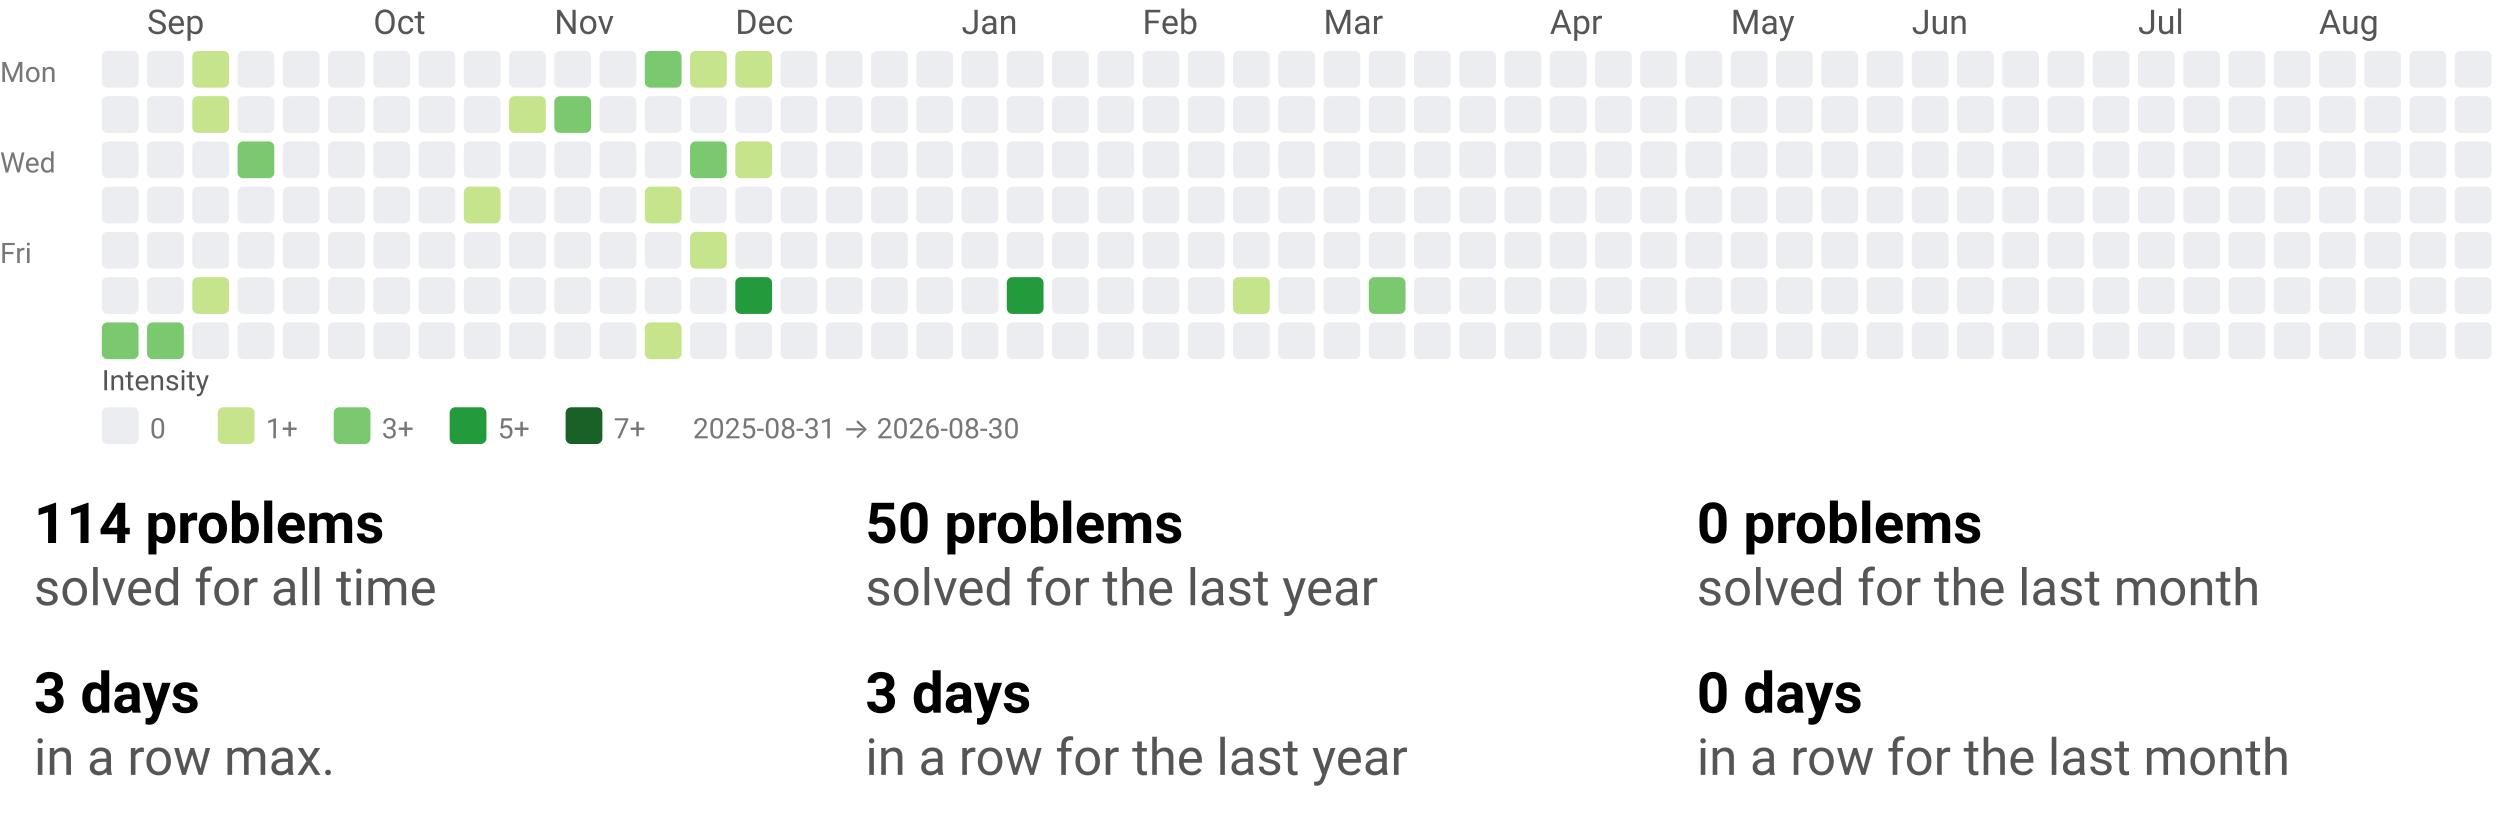
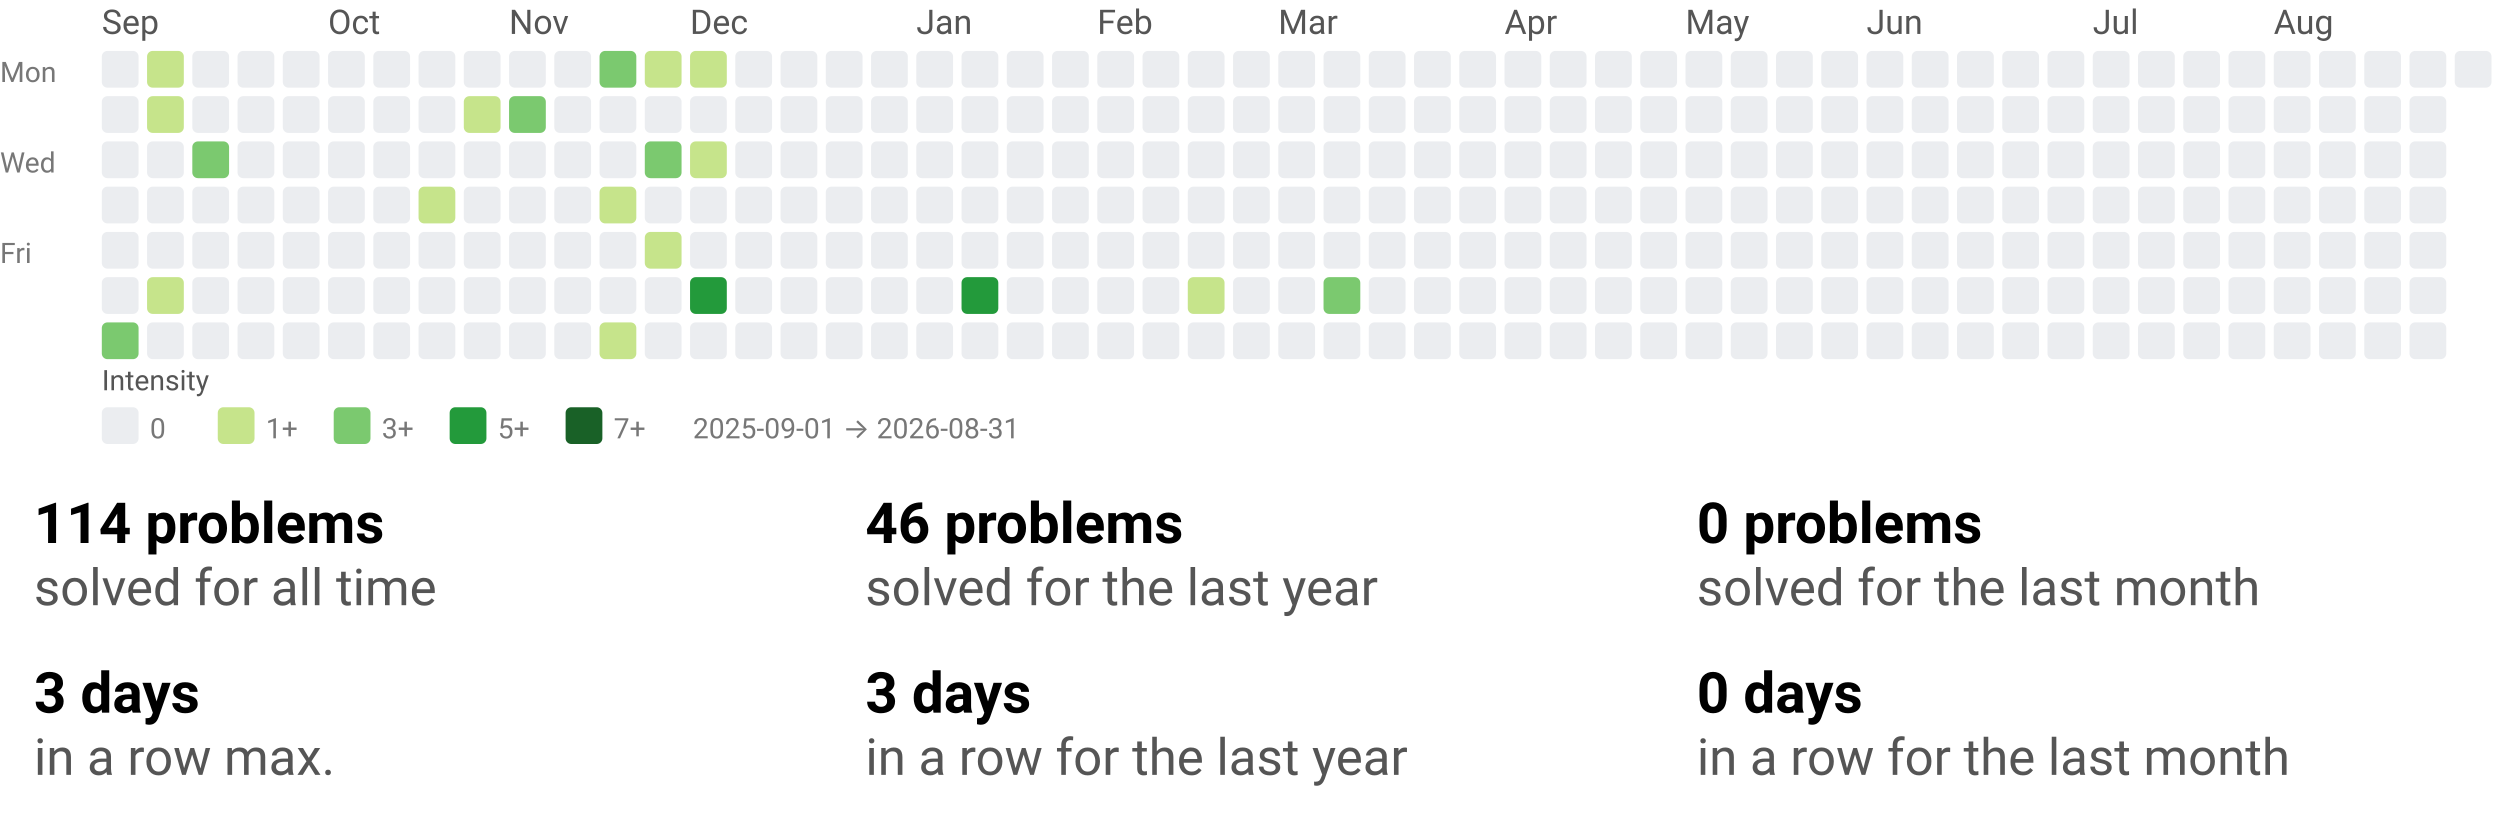
<svg xmlns="http://www.w3.org/2000/svg" width="884" height="290" viewBox="0 0 884 290" role="img" aria-labelledby="t d">
  <style>text{font-family:system-ui,-apple-system, Segoe UI, Roboto, Ubuntu, Cantarell, Noto Sans, sans-serif;}</style>
  <svg width="884" height="158" viewBox="0 0 884 158" role="img" aria-labelledby="title desc">
    <style>text{font-family:system-ui,-apple-system, Segoe UI, Roboto, Ubuntu, Cantarell, Noto Sans, sans-serif;}</style>
-     <text x="52" y="12" fill="#555">Sep</text>
-     <text x="132" y="12" fill="#555">Oct</text>
-     <text x="196" y="12" fill="#555">Nov</text>
-     <text x="260" y="12" fill="#555">Dec</text>
-     <text x="340" y="12" fill="#555">Jan</text>
-     <text x="404" y="12" fill="#555">Feb</text>
-     <text x="468" y="12" fill="#555">Mar</text>
-     <text x="548" y="12" fill="#555">Apr</text>
-     <text x="612" y="12" fill="#555">May</text>
-     <text x="676" y="12" fill="#555">Jun</text>
-     <text x="756" y="12" fill="#555">Jul</text>
-     <text x="820" y="12" fill="#555">Aug</text>
+     <text x="36" y="12" fill="#555">Sep</text>
+     <text x="116" y="12" fill="#555">Oct</text>
+     <text x="180" y="12" fill="#555">Nov</text>
+     <text x="244" y="12" fill="#555">Dec</text>
+     <text x="324" y="12" fill="#555">Jan</text>
+     <text x="388" y="12" fill="#555">Feb</text>
+     <text x="452" y="12" fill="#555">Mar</text>
+     <text x="532" y="12" fill="#555">Apr</text>
+     <text x="596" y="12" fill="#555">May</text>
+     <text x="660" y="12" fill="#555">Jun</text>
+     <text x="740" y="12" fill="#555">Jul</text>
+     <text x="804" y="12" fill="#555">Aug</text>
    <text x="0" y="29" font-size="10" fill="#777">Mon</text>
    <text x="0" y="61" font-size="10" fill="#777">Wed</text>
    <text x="0" y="93" font-size="10" fill="#777">Fri</text>
    <rect x="36" y="18" width="13" height="13" rx="2" ry="2" fill="#ebedf0" />
    <rect x="36" y="34" width="13" height="13" rx="2" ry="2" fill="#ebedf0" />
    <rect x="36" y="50" width="13" height="13" rx="2" ry="2" fill="#ebedf0" />
    <rect x="36" y="66" width="13" height="13" rx="2" ry="2" fill="#ebedf0" />
    <rect x="36" y="82" width="13" height="13" rx="2" ry="2" fill="#ebedf0" />
    <rect x="36" y="98" width="13" height="13" rx="2" ry="2" fill="#ebedf0" />
    <rect x="36" y="114" width="13" height="13" rx="2" ry="2" fill="#7bc96f" />
-     <rect x="52" y="18" width="13" height="13" rx="2" ry="2" fill="#ebedf0" />
-     <rect x="52" y="34" width="13" height="13" rx="2" ry="2" fill="#ebedf0" />
+     <rect x="52" y="18" width="13" height="13" rx="2" ry="2" fill="#c6e48b" />
+     <rect x="52" y="34" width="13" height="13" rx="2" ry="2" fill="#c6e48b" />
    <rect x="52" y="50" width="13" height="13" rx="2" ry="2" fill="#ebedf0" />
    <rect x="52" y="66" width="13" height="13" rx="2" ry="2" fill="#ebedf0" />
    <rect x="52" y="82" width="13" height="13" rx="2" ry="2" fill="#ebedf0" />
-     <rect x="52" y="98" width="13" height="13" rx="2" ry="2" fill="#ebedf0" />
-     <rect x="52" y="114" width="13" height="13" rx="2" ry="2" fill="#7bc96f" />
-     <rect x="68" y="18" width="13" height="13" rx="2" ry="2" fill="#c6e48b" />
-     <rect x="68" y="34" width="13" height="13" rx="2" ry="2" fill="#c6e48b" />
-     <rect x="68" y="50" width="13" height="13" rx="2" ry="2" fill="#ebedf0" />
+     <rect x="52" y="98" width="13" height="13" rx="2" ry="2" fill="#c6e48b" />
+     <rect x="52" y="114" width="13" height="13" rx="2" ry="2" fill="#ebedf0" />
+     <rect x="68" y="18" width="13" height="13" rx="2" ry="2" fill="#ebedf0" />
+     <rect x="68" y="34" width="13" height="13" rx="2" ry="2" fill="#ebedf0" />
+     <rect x="68" y="50" width="13" height="13" rx="2" ry="2" fill="#7bc96f" />
    <rect x="68" y="66" width="13" height="13" rx="2" ry="2" fill="#ebedf0" />
    <rect x="68" y="82" width="13" height="13" rx="2" ry="2" fill="#ebedf0" />
-     <rect x="68" y="98" width="13" height="13" rx="2" ry="2" fill="#c6e48b" />
+     <rect x="68" y="98" width="13" height="13" rx="2" ry="2" fill="#ebedf0" />
    <rect x="68" y="114" width="13" height="13" rx="2" ry="2" fill="#ebedf0" />
    <rect x="84" y="18" width="13" height="13" rx="2" ry="2" fill="#ebedf0" />
    <rect x="84" y="34" width="13" height="13" rx="2" ry="2" fill="#ebedf0" />
-     <rect x="84" y="50" width="13" height="13" rx="2" ry="2" fill="#7bc96f" />
+     <rect x="84" y="50" width="13" height="13" rx="2" ry="2" fill="#ebedf0" />
    <rect x="84" y="66" width="13" height="13" rx="2" ry="2" fill="#ebedf0" />
    <rect x="84" y="82" width="13" height="13" rx="2" ry="2" fill="#ebedf0" />
    <rect x="84" y="98" width="13" height="13" rx="2" ry="2" fill="#ebedf0" />
    <rect x="84" y="114" width="13" height="13" rx="2" ry="2" fill="#ebedf0" />
    <rect x="100" y="18" width="13" height="13" rx="2" ry="2" fill="#ebedf0" />
    <rect x="100" y="34" width="13" height="13" rx="2" ry="2" fill="#ebedf0" />
    <rect x="100" y="50" width="13" height="13" rx="2" ry="2" fill="#ebedf0" />
    <rect x="100" y="66" width="13" height="13" rx="2" ry="2" fill="#ebedf0" />
    <rect x="100" y="82" width="13" height="13" rx="2" ry="2" fill="#ebedf0" />
    <rect x="100" y="98" width="13" height="13" rx="2" ry="2" fill="#ebedf0" />
    <rect x="100" y="114" width="13" height="13" rx="2" ry="2" fill="#ebedf0" />
    <rect x="116" y="18" width="13" height="13" rx="2" ry="2" fill="#ebedf0" />
    <rect x="116" y="34" width="13" height="13" rx="2" ry="2" fill="#ebedf0" />
    <rect x="116" y="50" width="13" height="13" rx="2" ry="2" fill="#ebedf0" />
    <rect x="116" y="66" width="13" height="13" rx="2" ry="2" fill="#ebedf0" />
    <rect x="116" y="82" width="13" height="13" rx="2" ry="2" fill="#ebedf0" />
    <rect x="116" y="98" width="13" height="13" rx="2" ry="2" fill="#ebedf0" />
    <rect x="116" y="114" width="13" height="13" rx="2" ry="2" fill="#ebedf0" />
    <rect x="132" y="18" width="13" height="13" rx="2" ry="2" fill="#ebedf0" />
    <rect x="132" y="34" width="13" height="13" rx="2" ry="2" fill="#ebedf0" />
    <rect x="132" y="50" width="13" height="13" rx="2" ry="2" fill="#ebedf0" />
    <rect x="132" y="66" width="13" height="13" rx="2" ry="2" fill="#ebedf0" />
    <rect x="132" y="82" width="13" height="13" rx="2" ry="2" fill="#ebedf0" />
    <rect x="132" y="98" width="13" height="13" rx="2" ry="2" fill="#ebedf0" />
    <rect x="132" y="114" width="13" height="13" rx="2" ry="2" fill="#ebedf0" />
    <rect x="148" y="18" width="13" height="13" rx="2" ry="2" fill="#ebedf0" />
    <rect x="148" y="34" width="13" height="13" rx="2" ry="2" fill="#ebedf0" />
    <rect x="148" y="50" width="13" height="13" rx="2" ry="2" fill="#ebedf0" />
-     <rect x="148" y="66" width="13" height="13" rx="2" ry="2" fill="#ebedf0" />
+     <rect x="148" y="66" width="13" height="13" rx="2" ry="2" fill="#c6e48b" />
    <rect x="148" y="82" width="13" height="13" rx="2" ry="2" fill="#ebedf0" />
    <rect x="148" y="98" width="13" height="13" rx="2" ry="2" fill="#ebedf0" />
    <rect x="148" y="114" width="13" height="13" rx="2" ry="2" fill="#ebedf0" />
    <rect x="164" y="18" width="13" height="13" rx="2" ry="2" fill="#ebedf0" />
-     <rect x="164" y="34" width="13" height="13" rx="2" ry="2" fill="#ebedf0" />
+     <rect x="164" y="34" width="13" height="13" rx="2" ry="2" fill="#c6e48b" />
    <rect x="164" y="50" width="13" height="13" rx="2" ry="2" fill="#ebedf0" />
-     <rect x="164" y="66" width="13" height="13" rx="2" ry="2" fill="#c6e48b" />
+     <rect x="164" y="66" width="13" height="13" rx="2" ry="2" fill="#ebedf0" />
    <rect x="164" y="82" width="13" height="13" rx="2" ry="2" fill="#ebedf0" />
    <rect x="164" y="98" width="13" height="13" rx="2" ry="2" fill="#ebedf0" />
    <rect x="164" y="114" width="13" height="13" rx="2" ry="2" fill="#ebedf0" />
    <rect x="180" y="18" width="13" height="13" rx="2" ry="2" fill="#ebedf0" />
-     <rect x="180" y="34" width="13" height="13" rx="2" ry="2" fill="#c6e48b" />
+     <rect x="180" y="34" width="13" height="13" rx="2" ry="2" fill="#7bc96f" />
    <rect x="180" y="50" width="13" height="13" rx="2" ry="2" fill="#ebedf0" />
    <rect x="180" y="66" width="13" height="13" rx="2" ry="2" fill="#ebedf0" />
    <rect x="180" y="82" width="13" height="13" rx="2" ry="2" fill="#ebedf0" />
    <rect x="180" y="98" width="13" height="13" rx="2" ry="2" fill="#ebedf0" />
    <rect x="180" y="114" width="13" height="13" rx="2" ry="2" fill="#ebedf0" />
    <rect x="196" y="18" width="13" height="13" rx="2" ry="2" fill="#ebedf0" />
-     <rect x="196" y="34" width="13" height="13" rx="2" ry="2" fill="#7bc96f" />
+     <rect x="196" y="34" width="13" height="13" rx="2" ry="2" fill="#ebedf0" />
    <rect x="196" y="50" width="13" height="13" rx="2" ry="2" fill="#ebedf0" />
    <rect x="196" y="66" width="13" height="13" rx="2" ry="2" fill="#ebedf0" />
    <rect x="196" y="82" width="13" height="13" rx="2" ry="2" fill="#ebedf0" />
    <rect x="196" y="98" width="13" height="13" rx="2" ry="2" fill="#ebedf0" />
    <rect x="196" y="114" width="13" height="13" rx="2" ry="2" fill="#ebedf0" />
-     <rect x="212" y="18" width="13" height="13" rx="2" ry="2" fill="#ebedf0" />
+     <rect x="212" y="18" width="13" height="13" rx="2" ry="2" fill="#7bc96f" />
    <rect x="212" y="34" width="13" height="13" rx="2" ry="2" fill="#ebedf0" />
    <rect x="212" y="50" width="13" height="13" rx="2" ry="2" fill="#ebedf0" />
-     <rect x="212" y="66" width="13" height="13" rx="2" ry="2" fill="#ebedf0" />
+     <rect x="212" y="66" width="13" height="13" rx="2" ry="2" fill="#c6e48b" />
    <rect x="212" y="82" width="13" height="13" rx="2" ry="2" fill="#ebedf0" />
    <rect x="212" y="98" width="13" height="13" rx="2" ry="2" fill="#ebedf0" />
-     <rect x="212" y="114" width="13" height="13" rx="2" ry="2" fill="#ebedf0" />
-     <rect x="228" y="18" width="13" height="13" rx="2" ry="2" fill="#7bc96f" />
+     <rect x="212" y="114" width="13" height="13" rx="2" ry="2" fill="#c6e48b" />
+     <rect x="228" y="18" width="13" height="13" rx="2" ry="2" fill="#c6e48b" />
    <rect x="228" y="34" width="13" height="13" rx="2" ry="2" fill="#ebedf0" />
-     <rect x="228" y="50" width="13" height="13" rx="2" ry="2" fill="#ebedf0" />
-     <rect x="228" y="66" width="13" height="13" rx="2" ry="2" fill="#c6e48b" />
-     <rect x="228" y="82" width="13" height="13" rx="2" ry="2" fill="#ebedf0" />
+     <rect x="228" y="50" width="13" height="13" rx="2" ry="2" fill="#7bc96f" />
+     <rect x="228" y="66" width="13" height="13" rx="2" ry="2" fill="#ebedf0" />
+     <rect x="228" y="82" width="13" height="13" rx="2" ry="2" fill="#c6e48b" />
    <rect x="228" y="98" width="13" height="13" rx="2" ry="2" fill="#ebedf0" />
-     <rect x="228" y="114" width="13" height="13" rx="2" ry="2" fill="#c6e48b" />
+     <rect x="228" y="114" width="13" height="13" rx="2" ry="2" fill="#ebedf0" />
    <rect x="244" y="18" width="13" height="13" rx="2" ry="2" fill="#c6e48b" />
    <rect x="244" y="34" width="13" height="13" rx="2" ry="2" fill="#ebedf0" />
-     <rect x="244" y="50" width="13" height="13" rx="2" ry="2" fill="#7bc96f" />
+     <rect x="244" y="50" width="13" height="13" rx="2" ry="2" fill="#c6e48b" />
    <rect x="244" y="66" width="13" height="13" rx="2" ry="2" fill="#ebedf0" />
-     <rect x="244" y="82" width="13" height="13" rx="2" ry="2" fill="#c6e48b" />
-     <rect x="244" y="98" width="13" height="13" rx="2" ry="2" fill="#ebedf0" />
+     <rect x="244" y="82" width="13" height="13" rx="2" ry="2" fill="#ebedf0" />
+     <rect x="244" y="98" width="13" height="13" rx="2" ry="2" fill="#239a3b" />
    <rect x="244" y="114" width="13" height="13" rx="2" ry="2" fill="#ebedf0" />
-     <rect x="260" y="18" width="13" height="13" rx="2" ry="2" fill="#c6e48b" />
+     <rect x="260" y="18" width="13" height="13" rx="2" ry="2" fill="#ebedf0" />
    <rect x="260" y="34" width="13" height="13" rx="2" ry="2" fill="#ebedf0" />
-     <rect x="260" y="50" width="13" height="13" rx="2" ry="2" fill="#c6e48b" />
+     <rect x="260" y="50" width="13" height="13" rx="2" ry="2" fill="#ebedf0" />
    <rect x="260" y="66" width="13" height="13" rx="2" ry="2" fill="#ebedf0" />
    <rect x="260" y="82" width="13" height="13" rx="2" ry="2" fill="#ebedf0" />
-     <rect x="260" y="98" width="13" height="13" rx="2" ry="2" fill="#239a3b" />
+     <rect x="260" y="98" width="13" height="13" rx="2" ry="2" fill="#ebedf0" />
    <rect x="260" y="114" width="13" height="13" rx="2" ry="2" fill="#ebedf0" />
    <rect x="276" y="18" width="13" height="13" rx="2" ry="2" fill="#ebedf0" />
    <rect x="276" y="34" width="13" height="13" rx="2" ry="2" fill="#ebedf0" />
    <rect x="276" y="50" width="13" height="13" rx="2" ry="2" fill="#ebedf0" />
    <rect x="276" y="66" width="13" height="13" rx="2" ry="2" fill="#ebedf0" />
    <rect x="276" y="82" width="13" height="13" rx="2" ry="2" fill="#ebedf0" />
    <rect x="276" y="98" width="13" height="13" rx="2" ry="2" fill="#ebedf0" />
    <rect x="276" y="114" width="13" height="13" rx="2" ry="2" fill="#ebedf0" />
    <rect x="292" y="18" width="13" height="13" rx="2" ry="2" fill="#ebedf0" />
    <rect x="292" y="34" width="13" height="13" rx="2" ry="2" fill="#ebedf0" />
    <rect x="292" y="50" width="13" height="13" rx="2" ry="2" fill="#ebedf0" />
    <rect x="292" y="66" width="13" height="13" rx="2" ry="2" fill="#ebedf0" />
    <rect x="292" y="82" width="13" height="13" rx="2" ry="2" fill="#ebedf0" />
    <rect x="292" y="98" width="13" height="13" rx="2" ry="2" fill="#ebedf0" />
    <rect x="292" y="114" width="13" height="13" rx="2" ry="2" fill="#ebedf0" />
    <rect x="308" y="18" width="13" height="13" rx="2" ry="2" fill="#ebedf0" />
    <rect x="308" y="34" width="13" height="13" rx="2" ry="2" fill="#ebedf0" />
    <rect x="308" y="50" width="13" height="13" rx="2" ry="2" fill="#ebedf0" />
    <rect x="308" y="66" width="13" height="13" rx="2" ry="2" fill="#ebedf0" />
    <rect x="308" y="82" width="13" height="13" rx="2" ry="2" fill="#ebedf0" />
    <rect x="308" y="98" width="13" height="13" rx="2" ry="2" fill="#ebedf0" />
    <rect x="308" y="114" width="13" height="13" rx="2" ry="2" fill="#ebedf0" />
    <rect x="324" y="18" width="13" height="13" rx="2" ry="2" fill="#ebedf0" />
    <rect x="324" y="34" width="13" height="13" rx="2" ry="2" fill="#ebedf0" />
    <rect x="324" y="50" width="13" height="13" rx="2" ry="2" fill="#ebedf0" />
    <rect x="324" y="66" width="13" height="13" rx="2" ry="2" fill="#ebedf0" />
    <rect x="324" y="82" width="13" height="13" rx="2" ry="2" fill="#ebedf0" />
    <rect x="324" y="98" width="13" height="13" rx="2" ry="2" fill="#ebedf0" />
    <rect x="324" y="114" width="13" height="13" rx="2" ry="2" fill="#ebedf0" />
    <rect x="340" y="18" width="13" height="13" rx="2" ry="2" fill="#ebedf0" />
    <rect x="340" y="34" width="13" height="13" rx="2" ry="2" fill="#ebedf0" />
    <rect x="340" y="50" width="13" height="13" rx="2" ry="2" fill="#ebedf0" />
    <rect x="340" y="66" width="13" height="13" rx="2" ry="2" fill="#ebedf0" />
    <rect x="340" y="82" width="13" height="13" rx="2" ry="2" fill="#ebedf0" />
-     <rect x="340" y="98" width="13" height="13" rx="2" ry="2" fill="#ebedf0" />
+     <rect x="340" y="98" width="13" height="13" rx="2" ry="2" fill="#239a3b" />
    <rect x="340" y="114" width="13" height="13" rx="2" ry="2" fill="#ebedf0" />
    <rect x="356" y="18" width="13" height="13" rx="2" ry="2" fill="#ebedf0" />
    <rect x="356" y="34" width="13" height="13" rx="2" ry="2" fill="#ebedf0" />
    <rect x="356" y="50" width="13" height="13" rx="2" ry="2" fill="#ebedf0" />
    <rect x="356" y="66" width="13" height="13" rx="2" ry="2" fill="#ebedf0" />
    <rect x="356" y="82" width="13" height="13" rx="2" ry="2" fill="#ebedf0" />
-     <rect x="356" y="98" width="13" height="13" rx="2" ry="2" fill="#239a3b" />
+     <rect x="356" y="98" width="13" height="13" rx="2" ry="2" fill="#ebedf0" />
    <rect x="356" y="114" width="13" height="13" rx="2" ry="2" fill="#ebedf0" />
    <rect x="372" y="18" width="13" height="13" rx="2" ry="2" fill="#ebedf0" />
    <rect x="372" y="34" width="13" height="13" rx="2" ry="2" fill="#ebedf0" />
    <rect x="372" y="50" width="13" height="13" rx="2" ry="2" fill="#ebedf0" />
    <rect x="372" y="66" width="13" height="13" rx="2" ry="2" fill="#ebedf0" />
    <rect x="372" y="82" width="13" height="13" rx="2" ry="2" fill="#ebedf0" />
    <rect x="372" y="98" width="13" height="13" rx="2" ry="2" fill="#ebedf0" />
    <rect x="372" y="114" width="13" height="13" rx="2" ry="2" fill="#ebedf0" />
    <rect x="388" y="18" width="13" height="13" rx="2" ry="2" fill="#ebedf0" />
    <rect x="388" y="34" width="13" height="13" rx="2" ry="2" fill="#ebedf0" />
    <rect x="388" y="50" width="13" height="13" rx="2" ry="2" fill="#ebedf0" />
    <rect x="388" y="66" width="13" height="13" rx="2" ry="2" fill="#ebedf0" />
    <rect x="388" y="82" width="13" height="13" rx="2" ry="2" fill="#ebedf0" />
    <rect x="388" y="98" width="13" height="13" rx="2" ry="2" fill="#ebedf0" />
    <rect x="388" y="114" width="13" height="13" rx="2" ry="2" fill="#ebedf0" />
    <rect x="404" y="18" width="13" height="13" rx="2" ry="2" fill="#ebedf0" />
    <rect x="404" y="34" width="13" height="13" rx="2" ry="2" fill="#ebedf0" />
    <rect x="404" y="50" width="13" height="13" rx="2" ry="2" fill="#ebedf0" />
    <rect x="404" y="66" width="13" height="13" rx="2" ry="2" fill="#ebedf0" />
    <rect x="404" y="82" width="13" height="13" rx="2" ry="2" fill="#ebedf0" />
    <rect x="404" y="98" width="13" height="13" rx="2" ry="2" fill="#ebedf0" />
    <rect x="404" y="114" width="13" height="13" rx="2" ry="2" fill="#ebedf0" />
    <rect x="420" y="18" width="13" height="13" rx="2" ry="2" fill="#ebedf0" />
    <rect x="420" y="34" width="13" height="13" rx="2" ry="2" fill="#ebedf0" />
    <rect x="420" y="50" width="13" height="13" rx="2" ry="2" fill="#ebedf0" />
    <rect x="420" y="66" width="13" height="13" rx="2" ry="2" fill="#ebedf0" />
    <rect x="420" y="82" width="13" height="13" rx="2" ry="2" fill="#ebedf0" />
-     <rect x="420" y="98" width="13" height="13" rx="2" ry="2" fill="#ebedf0" />
+     <rect x="420" y="98" width="13" height="13" rx="2" ry="2" fill="#c6e48b" />
    <rect x="420" y="114" width="13" height="13" rx="2" ry="2" fill="#ebedf0" />
    <rect x="436" y="18" width="13" height="13" rx="2" ry="2" fill="#ebedf0" />
    <rect x="436" y="34" width="13" height="13" rx="2" ry="2" fill="#ebedf0" />
    <rect x="436" y="50" width="13" height="13" rx="2" ry="2" fill="#ebedf0" />
    <rect x="436" y="66" width="13" height="13" rx="2" ry="2" fill="#ebedf0" />
    <rect x="436" y="82" width="13" height="13" rx="2" ry="2" fill="#ebedf0" />
-     <rect x="436" y="98" width="13" height="13" rx="2" ry="2" fill="#c6e48b" />
+     <rect x="436" y="98" width="13" height="13" rx="2" ry="2" fill="#ebedf0" />
    <rect x="436" y="114" width="13" height="13" rx="2" ry="2" fill="#ebedf0" />
    <rect x="452" y="18" width="13" height="13" rx="2" ry="2" fill="#ebedf0" />
    <rect x="452" y="34" width="13" height="13" rx="2" ry="2" fill="#ebedf0" />
    <rect x="452" y="50" width="13" height="13" rx="2" ry="2" fill="#ebedf0" />
    <rect x="452" y="66" width="13" height="13" rx="2" ry="2" fill="#ebedf0" />
    <rect x="452" y="82" width="13" height="13" rx="2" ry="2" fill="#ebedf0" />
    <rect x="452" y="98" width="13" height="13" rx="2" ry="2" fill="#ebedf0" />
    <rect x="452" y="114" width="13" height="13" rx="2" ry="2" fill="#ebedf0" />
    <rect x="468" y="18" width="13" height="13" rx="2" ry="2" fill="#ebedf0" />
    <rect x="468" y="34" width="13" height="13" rx="2" ry="2" fill="#ebedf0" />
    <rect x="468" y="50" width="13" height="13" rx="2" ry="2" fill="#ebedf0" />
    <rect x="468" y="66" width="13" height="13" rx="2" ry="2" fill="#ebedf0" />
    <rect x="468" y="82" width="13" height="13" rx="2" ry="2" fill="#ebedf0" />
-     <rect x="468" y="98" width="13" height="13" rx="2" ry="2" fill="#ebedf0" />
+     <rect x="468" y="98" width="13" height="13" rx="2" ry="2" fill="#7bc96f" />
    <rect x="468" y="114" width="13" height="13" rx="2" ry="2" fill="#ebedf0" />
    <rect x="484" y="18" width="13" height="13" rx="2" ry="2" fill="#ebedf0" />
    <rect x="484" y="34" width="13" height="13" rx="2" ry="2" fill="#ebedf0" />
    <rect x="484" y="50" width="13" height="13" rx="2" ry="2" fill="#ebedf0" />
    <rect x="484" y="66" width="13" height="13" rx="2" ry="2" fill="#ebedf0" />
    <rect x="484" y="82" width="13" height="13" rx="2" ry="2" fill="#ebedf0" />
-     <rect x="484" y="98" width="13" height="13" rx="2" ry="2" fill="#7bc96f" />
+     <rect x="484" y="98" width="13" height="13" rx="2" ry="2" fill="#ebedf0" />
    <rect x="484" y="114" width="13" height="13" rx="2" ry="2" fill="#ebedf0" />
    <rect x="500" y="18" width="13" height="13" rx="2" ry="2" fill="#ebedf0" />
    <rect x="500" y="34" width="13" height="13" rx="2" ry="2" fill="#ebedf0" />
    <rect x="500" y="50" width="13" height="13" rx="2" ry="2" fill="#ebedf0" />
    <rect x="500" y="66" width="13" height="13" rx="2" ry="2" fill="#ebedf0" />
    <rect x="500" y="82" width="13" height="13" rx="2" ry="2" fill="#ebedf0" />
    <rect x="500" y="98" width="13" height="13" rx="2" ry="2" fill="#ebedf0" />
    <rect x="500" y="114" width="13" height="13" rx="2" ry="2" fill="#ebedf0" />
    <rect x="516" y="18" width="13" height="13" rx="2" ry="2" fill="#ebedf0" />
    <rect x="516" y="34" width="13" height="13" rx="2" ry="2" fill="#ebedf0" />
    <rect x="516" y="50" width="13" height="13" rx="2" ry="2" fill="#ebedf0" />
    <rect x="516" y="66" width="13" height="13" rx="2" ry="2" fill="#ebedf0" />
    <rect x="516" y="82" width="13" height="13" rx="2" ry="2" fill="#ebedf0" />
    <rect x="516" y="98" width="13" height="13" rx="2" ry="2" fill="#ebedf0" />
    <rect x="516" y="114" width="13" height="13" rx="2" ry="2" fill="#ebedf0" />
    <rect x="532" y="18" width="13" height="13" rx="2" ry="2" fill="#ebedf0" />
    <rect x="532" y="34" width="13" height="13" rx="2" ry="2" fill="#ebedf0" />
    <rect x="532" y="50" width="13" height="13" rx="2" ry="2" fill="#ebedf0" />
    <rect x="532" y="66" width="13" height="13" rx="2" ry="2" fill="#ebedf0" />
    <rect x="532" y="82" width="13" height="13" rx="2" ry="2" fill="#ebedf0" />
    <rect x="532" y="98" width="13" height="13" rx="2" ry="2" fill="#ebedf0" />
    <rect x="532" y="114" width="13" height="13" rx="2" ry="2" fill="#ebedf0" />
    <rect x="548" y="18" width="13" height="13" rx="2" ry="2" fill="#ebedf0" />
    <rect x="548" y="34" width="13" height="13" rx="2" ry="2" fill="#ebedf0" />
    <rect x="548" y="50" width="13" height="13" rx="2" ry="2" fill="#ebedf0" />
    <rect x="548" y="66" width="13" height="13" rx="2" ry="2" fill="#ebedf0" />
    <rect x="548" y="82" width="13" height="13" rx="2" ry="2" fill="#ebedf0" />
    <rect x="548" y="98" width="13" height="13" rx="2" ry="2" fill="#ebedf0" />
    <rect x="548" y="114" width="13" height="13" rx="2" ry="2" fill="#ebedf0" />
    <rect x="564" y="18" width="13" height="13" rx="2" ry="2" fill="#ebedf0" />
    <rect x="564" y="34" width="13" height="13" rx="2" ry="2" fill="#ebedf0" />
    <rect x="564" y="50" width="13" height="13" rx="2" ry="2" fill="#ebedf0" />
    <rect x="564" y="66" width="13" height="13" rx="2" ry="2" fill="#ebedf0" />
    <rect x="564" y="82" width="13" height="13" rx="2" ry="2" fill="#ebedf0" />
    <rect x="564" y="98" width="13" height="13" rx="2" ry="2" fill="#ebedf0" />
    <rect x="564" y="114" width="13" height="13" rx="2" ry="2" fill="#ebedf0" />
    <rect x="580" y="18" width="13" height="13" rx="2" ry="2" fill="#ebedf0" />
    <rect x="580" y="34" width="13" height="13" rx="2" ry="2" fill="#ebedf0" />
    <rect x="580" y="50" width="13" height="13" rx="2" ry="2" fill="#ebedf0" />
    <rect x="580" y="66" width="13" height="13" rx="2" ry="2" fill="#ebedf0" />
    <rect x="580" y="82" width="13" height="13" rx="2" ry="2" fill="#ebedf0" />
    <rect x="580" y="98" width="13" height="13" rx="2" ry="2" fill="#ebedf0" />
    <rect x="580" y="114" width="13" height="13" rx="2" ry="2" fill="#ebedf0" />
    <rect x="596" y="18" width="13" height="13" rx="2" ry="2" fill="#ebedf0" />
    <rect x="596" y="34" width="13" height="13" rx="2" ry="2" fill="#ebedf0" />
    <rect x="596" y="50" width="13" height="13" rx="2" ry="2" fill="#ebedf0" />
    <rect x="596" y="66" width="13" height="13" rx="2" ry="2" fill="#ebedf0" />
    <rect x="596" y="82" width="13" height="13" rx="2" ry="2" fill="#ebedf0" />
    <rect x="596" y="98" width="13" height="13" rx="2" ry="2" fill="#ebedf0" />
    <rect x="596" y="114" width="13" height="13" rx="2" ry="2" fill="#ebedf0" />
    <rect x="612" y="18" width="13" height="13" rx="2" ry="2" fill="#ebedf0" />
    <rect x="612" y="34" width="13" height="13" rx="2" ry="2" fill="#ebedf0" />
    <rect x="612" y="50" width="13" height="13" rx="2" ry="2" fill="#ebedf0" />
    <rect x="612" y="66" width="13" height="13" rx="2" ry="2" fill="#ebedf0" />
    <rect x="612" y="82" width="13" height="13" rx="2" ry="2" fill="#ebedf0" />
    <rect x="612" y="98" width="13" height="13" rx="2" ry="2" fill="#ebedf0" />
    <rect x="612" y="114" width="13" height="13" rx="2" ry="2" fill="#ebedf0" />
    <rect x="628" y="18" width="13" height="13" rx="2" ry="2" fill="#ebedf0" />
    <rect x="628" y="34" width="13" height="13" rx="2" ry="2" fill="#ebedf0" />
    <rect x="628" y="50" width="13" height="13" rx="2" ry="2" fill="#ebedf0" />
    <rect x="628" y="66" width="13" height="13" rx="2" ry="2" fill="#ebedf0" />
    <rect x="628" y="82" width="13" height="13" rx="2" ry="2" fill="#ebedf0" />
    <rect x="628" y="98" width="13" height="13" rx="2" ry="2" fill="#ebedf0" />
    <rect x="628" y="114" width="13" height="13" rx="2" ry="2" fill="#ebedf0" />
    <rect x="644" y="18" width="13" height="13" rx="2" ry="2" fill="#ebedf0" />
    <rect x="644" y="34" width="13" height="13" rx="2" ry="2" fill="#ebedf0" />
    <rect x="644" y="50" width="13" height="13" rx="2" ry="2" fill="#ebedf0" />
    <rect x="644" y="66" width="13" height="13" rx="2" ry="2" fill="#ebedf0" />
    <rect x="644" y="82" width="13" height="13" rx="2" ry="2" fill="#ebedf0" />
    <rect x="644" y="98" width="13" height="13" rx="2" ry="2" fill="#ebedf0" />
    <rect x="644" y="114" width="13" height="13" rx="2" ry="2" fill="#ebedf0" />
    <rect x="660" y="18" width="13" height="13" rx="2" ry="2" fill="#ebedf0" />
    <rect x="660" y="34" width="13" height="13" rx="2" ry="2" fill="#ebedf0" />
    <rect x="660" y="50" width="13" height="13" rx="2" ry="2" fill="#ebedf0" />
    <rect x="660" y="66" width="13" height="13" rx="2" ry="2" fill="#ebedf0" />
    <rect x="660" y="82" width="13" height="13" rx="2" ry="2" fill="#ebedf0" />
    <rect x="660" y="98" width="13" height="13" rx="2" ry="2" fill="#ebedf0" />
    <rect x="660" y="114" width="13" height="13" rx="2" ry="2" fill="#ebedf0" />
    <rect x="676" y="18" width="13" height="13" rx="2" ry="2" fill="#ebedf0" />
    <rect x="676" y="34" width="13" height="13" rx="2" ry="2" fill="#ebedf0" />
    <rect x="676" y="50" width="13" height="13" rx="2" ry="2" fill="#ebedf0" />
    <rect x="676" y="66" width="13" height="13" rx="2" ry="2" fill="#ebedf0" />
    <rect x="676" y="82" width="13" height="13" rx="2" ry="2" fill="#ebedf0" />
    <rect x="676" y="98" width="13" height="13" rx="2" ry="2" fill="#ebedf0" />
    <rect x="676" y="114" width="13" height="13" rx="2" ry="2" fill="#ebedf0" />
    <rect x="692" y="18" width="13" height="13" rx="2" ry="2" fill="#ebedf0" />
    <rect x="692" y="34" width="13" height="13" rx="2" ry="2" fill="#ebedf0" />
    <rect x="692" y="50" width="13" height="13" rx="2" ry="2" fill="#ebedf0" />
    <rect x="692" y="66" width="13" height="13" rx="2" ry="2" fill="#ebedf0" />
    <rect x="692" y="82" width="13" height="13" rx="2" ry="2" fill="#ebedf0" />
    <rect x="692" y="98" width="13" height="13" rx="2" ry="2" fill="#ebedf0" />
    <rect x="692" y="114" width="13" height="13" rx="2" ry="2" fill="#ebedf0" />
    <rect x="708" y="18" width="13" height="13" rx="2" ry="2" fill="#ebedf0" />
    <rect x="708" y="34" width="13" height="13" rx="2" ry="2" fill="#ebedf0" />
    <rect x="708" y="50" width="13" height="13" rx="2" ry="2" fill="#ebedf0" />
    <rect x="708" y="66" width="13" height="13" rx="2" ry="2" fill="#ebedf0" />
    <rect x="708" y="82" width="13" height="13" rx="2" ry="2" fill="#ebedf0" />
    <rect x="708" y="98" width="13" height="13" rx="2" ry="2" fill="#ebedf0" />
    <rect x="708" y="114" width="13" height="13" rx="2" ry="2" fill="#ebedf0" />
    <rect x="724" y="18" width="13" height="13" rx="2" ry="2" fill="#ebedf0" />
    <rect x="724" y="34" width="13" height="13" rx="2" ry="2" fill="#ebedf0" />
    <rect x="724" y="50" width="13" height="13" rx="2" ry="2" fill="#ebedf0" />
    <rect x="724" y="66" width="13" height="13" rx="2" ry="2" fill="#ebedf0" />
    <rect x="724" y="82" width="13" height="13" rx="2" ry="2" fill="#ebedf0" />
    <rect x="724" y="98" width="13" height="13" rx="2" ry="2" fill="#ebedf0" />
    <rect x="724" y="114" width="13" height="13" rx="2" ry="2" fill="#ebedf0" />
    <rect x="740" y="18" width="13" height="13" rx="2" ry="2" fill="#ebedf0" />
    <rect x="740" y="34" width="13" height="13" rx="2" ry="2" fill="#ebedf0" />
    <rect x="740" y="50" width="13" height="13" rx="2" ry="2" fill="#ebedf0" />
    <rect x="740" y="66" width="13" height="13" rx="2" ry="2" fill="#ebedf0" />
    <rect x="740" y="82" width="13" height="13" rx="2" ry="2" fill="#ebedf0" />
    <rect x="740" y="98" width="13" height="13" rx="2" ry="2" fill="#ebedf0" />
    <rect x="740" y="114" width="13" height="13" rx="2" ry="2" fill="#ebedf0" />
    <rect x="756" y="18" width="13" height="13" rx="2" ry="2" fill="#ebedf0" />
    <rect x="756" y="34" width="13" height="13" rx="2" ry="2" fill="#ebedf0" />
    <rect x="756" y="50" width="13" height="13" rx="2" ry="2" fill="#ebedf0" />
    <rect x="756" y="66" width="13" height="13" rx="2" ry="2" fill="#ebedf0" />
    <rect x="756" y="82" width="13" height="13" rx="2" ry="2" fill="#ebedf0" />
    <rect x="756" y="98" width="13" height="13" rx="2" ry="2" fill="#ebedf0" />
    <rect x="756" y="114" width="13" height="13" rx="2" ry="2" fill="#ebedf0" />
    <rect x="772" y="18" width="13" height="13" rx="2" ry="2" fill="#ebedf0" />
    <rect x="772" y="34" width="13" height="13" rx="2" ry="2" fill="#ebedf0" />
    <rect x="772" y="50" width="13" height="13" rx="2" ry="2" fill="#ebedf0" />
    <rect x="772" y="66" width="13" height="13" rx="2" ry="2" fill="#ebedf0" />
    <rect x="772" y="82" width="13" height="13" rx="2" ry="2" fill="#ebedf0" />
    <rect x="772" y="98" width="13" height="13" rx="2" ry="2" fill="#ebedf0" />
    <rect x="772" y="114" width="13" height="13" rx="2" ry="2" fill="#ebedf0" />
    <rect x="788" y="18" width="13" height="13" rx="2" ry="2" fill="#ebedf0" />
    <rect x="788" y="34" width="13" height="13" rx="2" ry="2" fill="#ebedf0" />
    <rect x="788" y="50" width="13" height="13" rx="2" ry="2" fill="#ebedf0" />
    <rect x="788" y="66" width="13" height="13" rx="2" ry="2" fill="#ebedf0" />
    <rect x="788" y="82" width="13" height="13" rx="2" ry="2" fill="#ebedf0" />
    <rect x="788" y="98" width="13" height="13" rx="2" ry="2" fill="#ebedf0" />
    <rect x="788" y="114" width="13" height="13" rx="2" ry="2" fill="#ebedf0" />
    <rect x="804" y="18" width="13" height="13" rx="2" ry="2" fill="#ebedf0" />
    <rect x="804" y="34" width="13" height="13" rx="2" ry="2" fill="#ebedf0" />
    <rect x="804" y="50" width="13" height="13" rx="2" ry="2" fill="#ebedf0" />
    <rect x="804" y="66" width="13" height="13" rx="2" ry="2" fill="#ebedf0" />
    <rect x="804" y="82" width="13" height="13" rx="2" ry="2" fill="#ebedf0" />
    <rect x="804" y="98" width="13" height="13" rx="2" ry="2" fill="#ebedf0" />
    <rect x="804" y="114" width="13" height="13" rx="2" ry="2" fill="#ebedf0" />
    <rect x="820" y="18" width="13" height="13" rx="2" ry="2" fill="#ebedf0" />
    <rect x="820" y="34" width="13" height="13" rx="2" ry="2" fill="#ebedf0" />
    <rect x="820" y="50" width="13" height="13" rx="2" ry="2" fill="#ebedf0" />
    <rect x="820" y="66" width="13" height="13" rx="2" ry="2" fill="#ebedf0" />
    <rect x="820" y="82" width="13" height="13" rx="2" ry="2" fill="#ebedf0" />
    <rect x="820" y="98" width="13" height="13" rx="2" ry="2" fill="#ebedf0" />
    <rect x="820" y="114" width="13" height="13" rx="2" ry="2" fill="#ebedf0" />
    <rect x="836" y="18" width="13" height="13" rx="2" ry="2" fill="#ebedf0" />
    <rect x="836" y="34" width="13" height="13" rx="2" ry="2" fill="#ebedf0" />
    <rect x="836" y="50" width="13" height="13" rx="2" ry="2" fill="#ebedf0" />
    <rect x="836" y="66" width="13" height="13" rx="2" ry="2" fill="#ebedf0" />
    <rect x="836" y="82" width="13" height="13" rx="2" ry="2" fill="#ebedf0" />
    <rect x="836" y="98" width="13" height="13" rx="2" ry="2" fill="#ebedf0" />
    <rect x="836" y="114" width="13" height="13" rx="2" ry="2" fill="#ebedf0" />
    <rect x="852" y="18" width="13" height="13" rx="2" ry="2" fill="#ebedf0" />
    <rect x="852" y="34" width="13" height="13" rx="2" ry="2" fill="#ebedf0" />
    <rect x="852" y="50" width="13" height="13" rx="2" ry="2" fill="#ebedf0" />
    <rect x="852" y="66" width="13" height="13" rx="2" ry="2" fill="#ebedf0" />
    <rect x="852" y="82" width="13" height="13" rx="2" ry="2" fill="#ebedf0" />
    <rect x="852" y="98" width="13" height="13" rx="2" ry="2" fill="#ebedf0" />
    <rect x="852" y="114" width="13" height="13" rx="2" ry="2" fill="#ebedf0" />
    <rect x="868" y="18" width="13" height="13" rx="2" ry="2" fill="#ebedf0" />
-     <rect x="868" y="34" width="13" height="13" rx="2" ry="2" fill="#ebedf0" />
-     <rect x="868" y="50" width="13" height="13" rx="2" ry="2" fill="#ebedf0" />
-     <rect x="868" y="66" width="13" height="13" rx="2" ry="2" fill="#ebedf0" />
-     <rect x="868" y="82" width="13" height="13" rx="2" ry="2" fill="#ebedf0" />
-     <rect x="868" y="98" width="13" height="13" rx="2" ry="2" fill="#ebedf0" />
-     <rect x="868" y="114" width="13" height="13" rx="2" ry="2" fill="#ebedf0" />
    <text x="36" y="138" font-size="10" fill="#555">Intensity</text>
    <g>
      <rect x="36" y="144" width="13" height="13" rx="2" ry="2" fill="#ebedf0" />
      <text x="53" y="155" font-size="10" fill="#777">0</text>
    </g>
    <g>
      <rect x="77" y="144" width="13" height="13" rx="2" ry="2" fill="#c6e48b" />
      <text x="94" y="155" font-size="10" fill="#777">1+</text>
    </g>
    <g>
      <rect x="118" y="144" width="13" height="13" rx="2" ry="2" fill="#7bc96f" />
      <text x="135" y="155" font-size="10" fill="#777">3+</text>
    </g>
    <g>
      <rect x="159" y="144" width="13" height="13" rx="2" ry="2" fill="#239a3b" />
      <text x="176" y="155" font-size="10" fill="#777">5+</text>
    </g>
    <g>
      <rect x="200" y="144" width="13" height="13" rx="2" ry="2" fill="#196127" />
      <text x="217" y="155" font-size="10" fill="#777">7+</text>
    </g>
-     <text x="245" y="155" font-size="10" fill="#777">2025-08-31 → 2026-08-30</text>
+     <text x="245" y="155" font-size="10" fill="#777">2025-09-01 → 2026-08-31</text>
  </svg>
  <text x="12" y="192" font-size="20" font-weight="600">114 problems</text>
  <text x="12" y="214" fill="#555" font-size="18">solved for all time</text>
-   <text x="306" y="192" font-size="20" font-weight="600">50 problems</text>
+   <text x="306" y="192" font-size="20" font-weight="600">46 problems</text>
  <text x="306" y="214" fill="#555" font-size="18">solved for the last year</text>
  <text x="600" y="192" font-size="20" font-weight="600">0 problems</text>
  <text x="600" y="214" fill="#555" font-size="18">solved for the last month</text>
  <text x="12" y="252" font-size="20" font-weight="600">3 days</text>
  <text x="12" y="274" fill="#555" font-size="18">in a row max.</text>
  <text x="306" y="252" font-size="20" font-weight="600">3 days</text>
  <text x="306" y="274" fill="#555" font-size="18">in a row for the last year</text>
  <text x="600" y="252" font-size="20" font-weight="600">0 days</text>
  <text x="600" y="274" fill="#555" font-size="18">in a row for the last month</text>
</svg>
